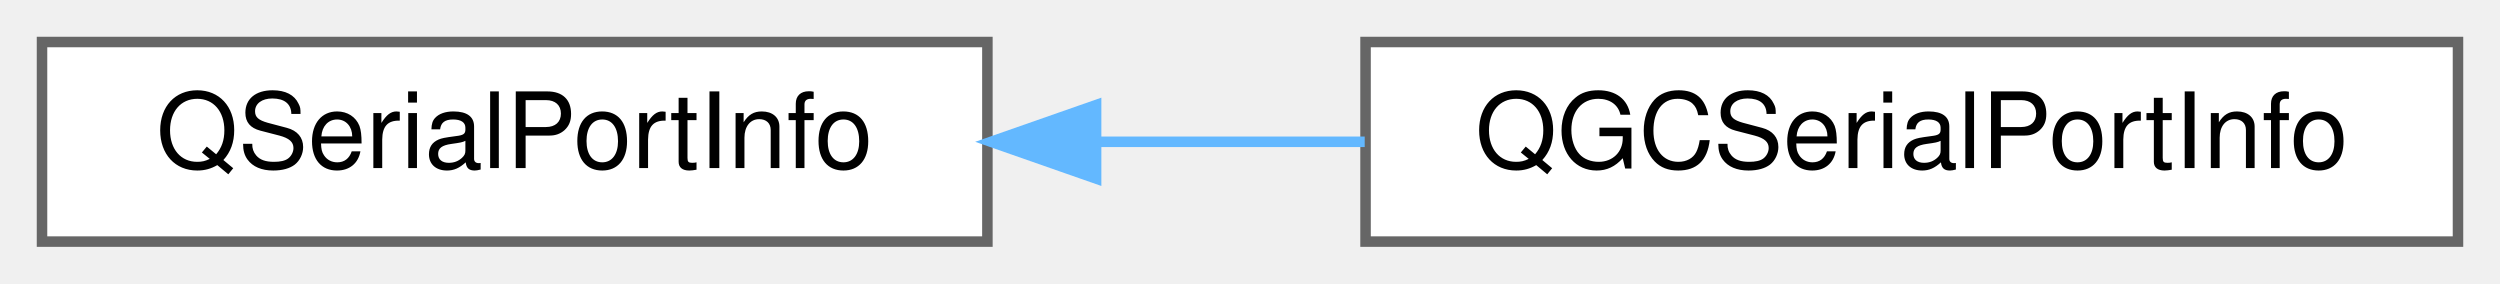
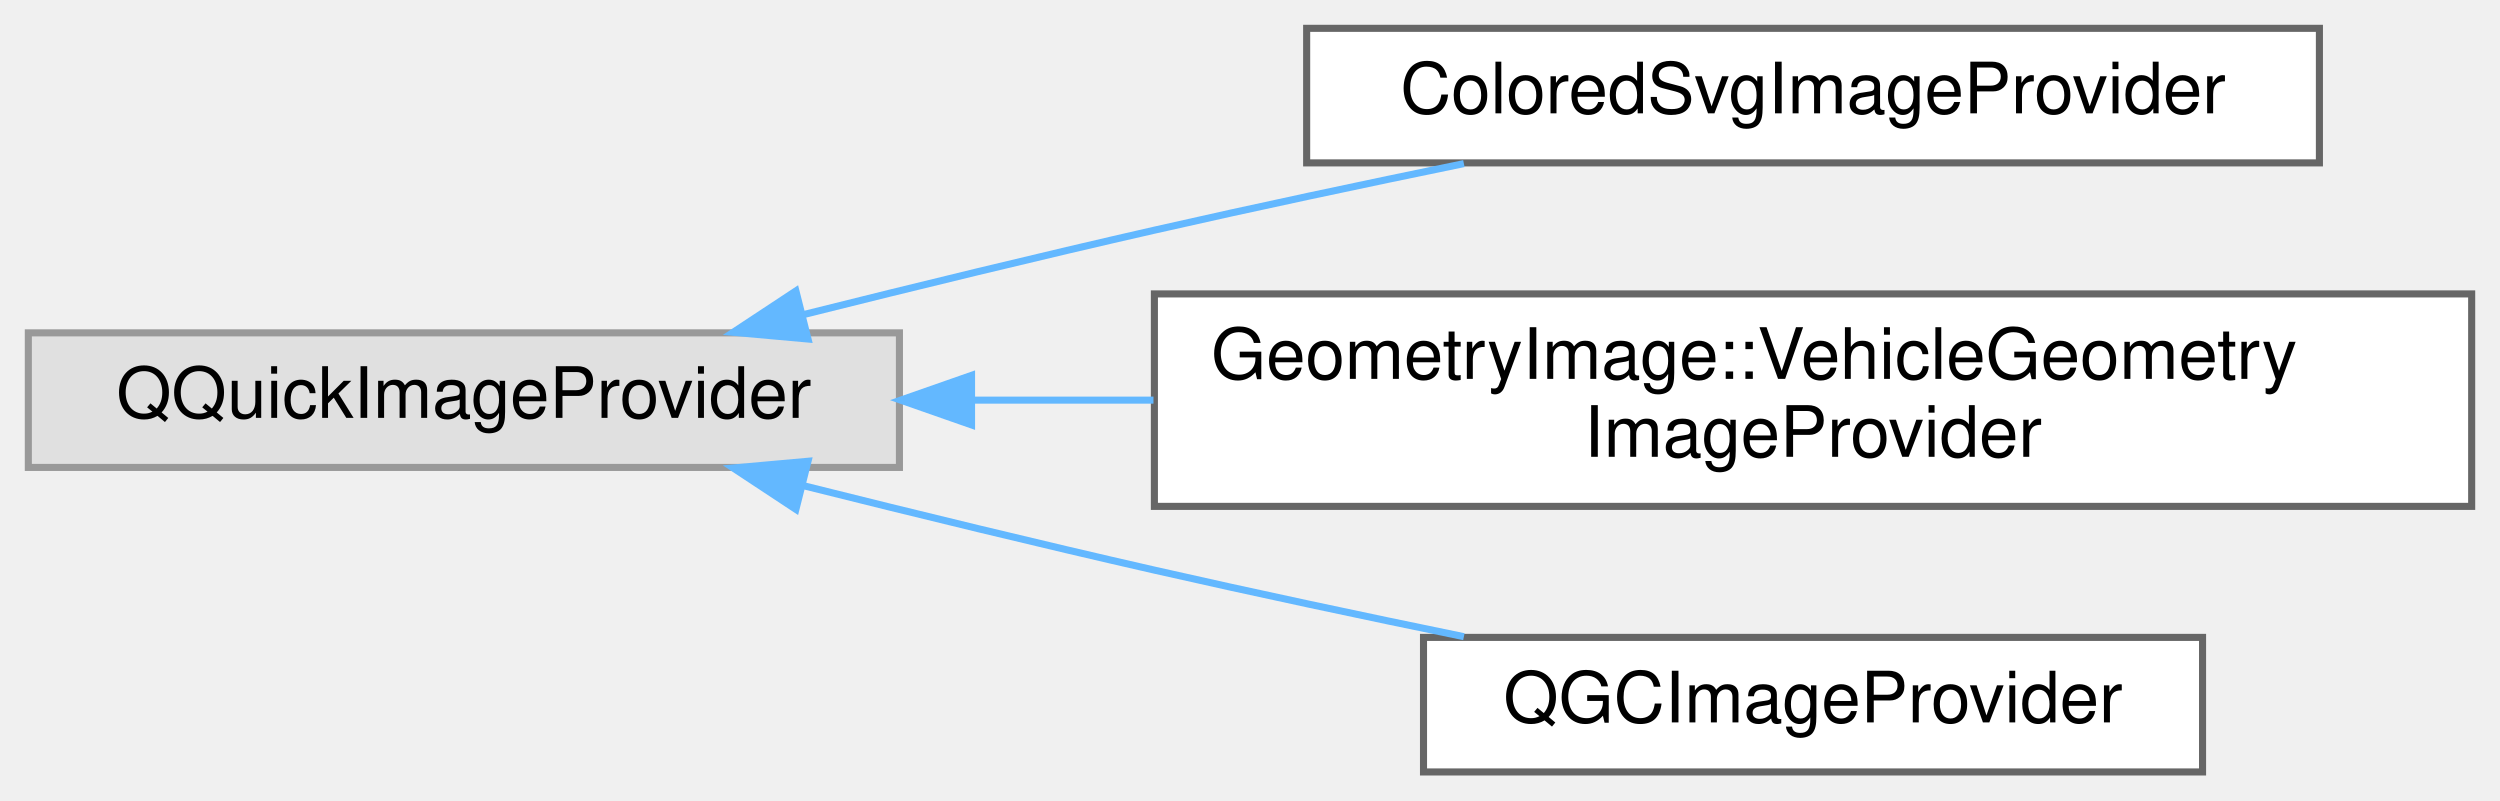
- <svg xmlns="http://www.w3.org/2000/svg" xmlns:xlink="http://www.w3.org/1999/xlink" width="238pt" height="27pt" viewBox="0.00 0.00 238.00 27.00">
-   <g id="graph0" class="graph" transform="scale(1 1) rotate(0) translate(4 23)">
+ <svg xmlns="http://www.w3.org/2000/svg" xmlns:xlink="http://www.w3.org/1999/xlink" width="353pt" height="113pt" viewBox="0.00 0.00 353.00 113.00">
+   <g id="graph0" class="graph" transform="scale(1 1) rotate(0) translate(4 109)">
    <g id="Node000000" class="node">
      <g id="a_Node000000">
-         <a xlink:href="classQSerialPortInfo.html" target="_top" xlink:title="Provides information about existing serial ports.">
-           <polygon fill="white" stroke="#666666" points="90,-19 0,-19 0,0 90,0 90,-19" />
-           <text text-anchor="middle" x="45" y="-7" font-family="Helvetica,sans-Serif" font-size="10.00">QSerialPortInfo</text>
+         <a xlink:title=" ">
+           <polygon fill="#e0e0e0" stroke="#999999" points="123,-62 0,-62 0,-43 123,-43 123,-62" />
+           <text text-anchor="middle" x="61.5" y="-50" font-family="Helvetica,sans-Serif" font-size="10.00">QQuickImageProvider</text>
        </a>
      </g>
    </g>
    <g id="Node000001" class="node">
      <g id="a_Node000001">
-         <a xlink:href="classQGCSerialPortInfo.html" target="_top" xlink:title="QGC's version of Qt QSerialPortInfo. It provides additional information about board types that QGC ca...">
-           <polygon fill="white" stroke="#666666" points="230,-19 126,-19 126,0 230,0 230,-19" />
-           <text text-anchor="middle" x="178" y="-7" font-family="Helvetica,sans-Serif" font-size="10.00">QGCSerialPortInfo</text>
+         <a xlink:href="classColoredSvgImageProvider.html" target="_top" xlink:title="Image provider that rasterizes an SVG (or any QImage-loadable Qt resource)">
+           <polygon fill="white" stroke="#666666" points="323.5,-105 180.5,-105 180.5,-86 323.5,-86 323.5,-105" />
+           <text text-anchor="middle" x="252" y="-93" font-family="Helvetica,sans-Serif" font-size="10.00">ColoredSvgImageProvider</text>
        </a>
      </g>
    </g>
    <g id="edge105_Node000000_Node000001" class="edge">
      <g id="a_edge105_Node000000_Node000001">
        <a xlink:title=" ">
-           <path fill="none" stroke="#63b8ff" d="M100.47,-9.5C108.89,-9.5 117.57,-9.5 125.92,-9.5" />
-           <polygon fill="#63b8ff" stroke="#63b8ff" points="100.35,-6 90.35,-9.5 100.35,-13 100.35,-6" />
+           <path fill="none" stroke="#63b8ff" d="M109.54,-64.6C125.24,-68.53 142.84,-72.82 159,-76.5 173.15,-79.72 188.59,-83 202.7,-85.9" />
+           <polygon fill="#63b8ff" stroke="#63b8ff" points="110.09,-61.13 99.53,-62.08 108.38,-67.92 110.09,-61.13" />
+         </a>
+       </g>
+     </g>
+     <g id="Node000002" class="node">
+       <g id="a_Node000002">
+         <a xlink:href="classGeometryImage_1_1VehicleGeometryImageProvider.html" target="_top" xlink:title=" ">
+           <polygon fill="white" stroke="#666666" points="345,-67.5 159,-67.5 159,-37.5 345,-37.5 345,-67.5" />
+           <text text-anchor="start" x="167" y="-55.5" font-family="Helvetica,sans-Serif" font-size="10.00">GeometryImage::VehicleGeometry</text>
+           <text text-anchor="middle" x="252" y="-44.5" font-family="Helvetica,sans-Serif" font-size="10.00">ImageProvider</text>
+         </a>
+       </g>
+     </g>
+     <g id="edge106_Node000000_Node000002" class="edge">
+       <g id="a_edge106_Node000000_Node000002">
+         <a xlink:title=" ">
+           <path fill="none" stroke="#63b8ff" d="M133.24,-52.5C141.62,-52.5 150.25,-52.5 158.87,-52.5" />
+           <polygon fill="#63b8ff" stroke="#63b8ff" points="133.18,-49 123.18,-52.5 133.18,-56 133.18,-49" />
+         </a>
+       </g>
+     </g>
+     <g id="Node000003" class="node">
+       <g id="a_Node000003">
+         <a xlink:href="classQGCImageProvider.html" target="_top" xlink:title="This is used to expose images from ImageProtocolHandler.">
+           <polygon fill="white" stroke="#666666" points="307,-19 197,-19 197,0 307,0 307,-19" />
+           <text text-anchor="middle" x="252" y="-7" font-family="Helvetica,sans-Serif" font-size="10.00">QGCImageProvider</text>
+         </a>
+       </g>
+     </g>
+     <g id="edge107_Node000000_Node000003" class="edge">
+       <g id="a_edge107_Node000000_Node000003">
+         <a xlink:title=" ">
+           <path fill="none" stroke="#63b8ff" d="M109.54,-40.4C125.24,-36.47 142.84,-32.18 159,-28.5 173.15,-25.28 188.59,-22 202.7,-19.1" />
+           <polygon fill="#63b8ff" stroke="#63b8ff" points="108.38,-37.08 99.53,-42.92 110.09,-43.87 108.38,-37.08" />
        </a>
      </g>
    </g>
  </g>
</svg>
